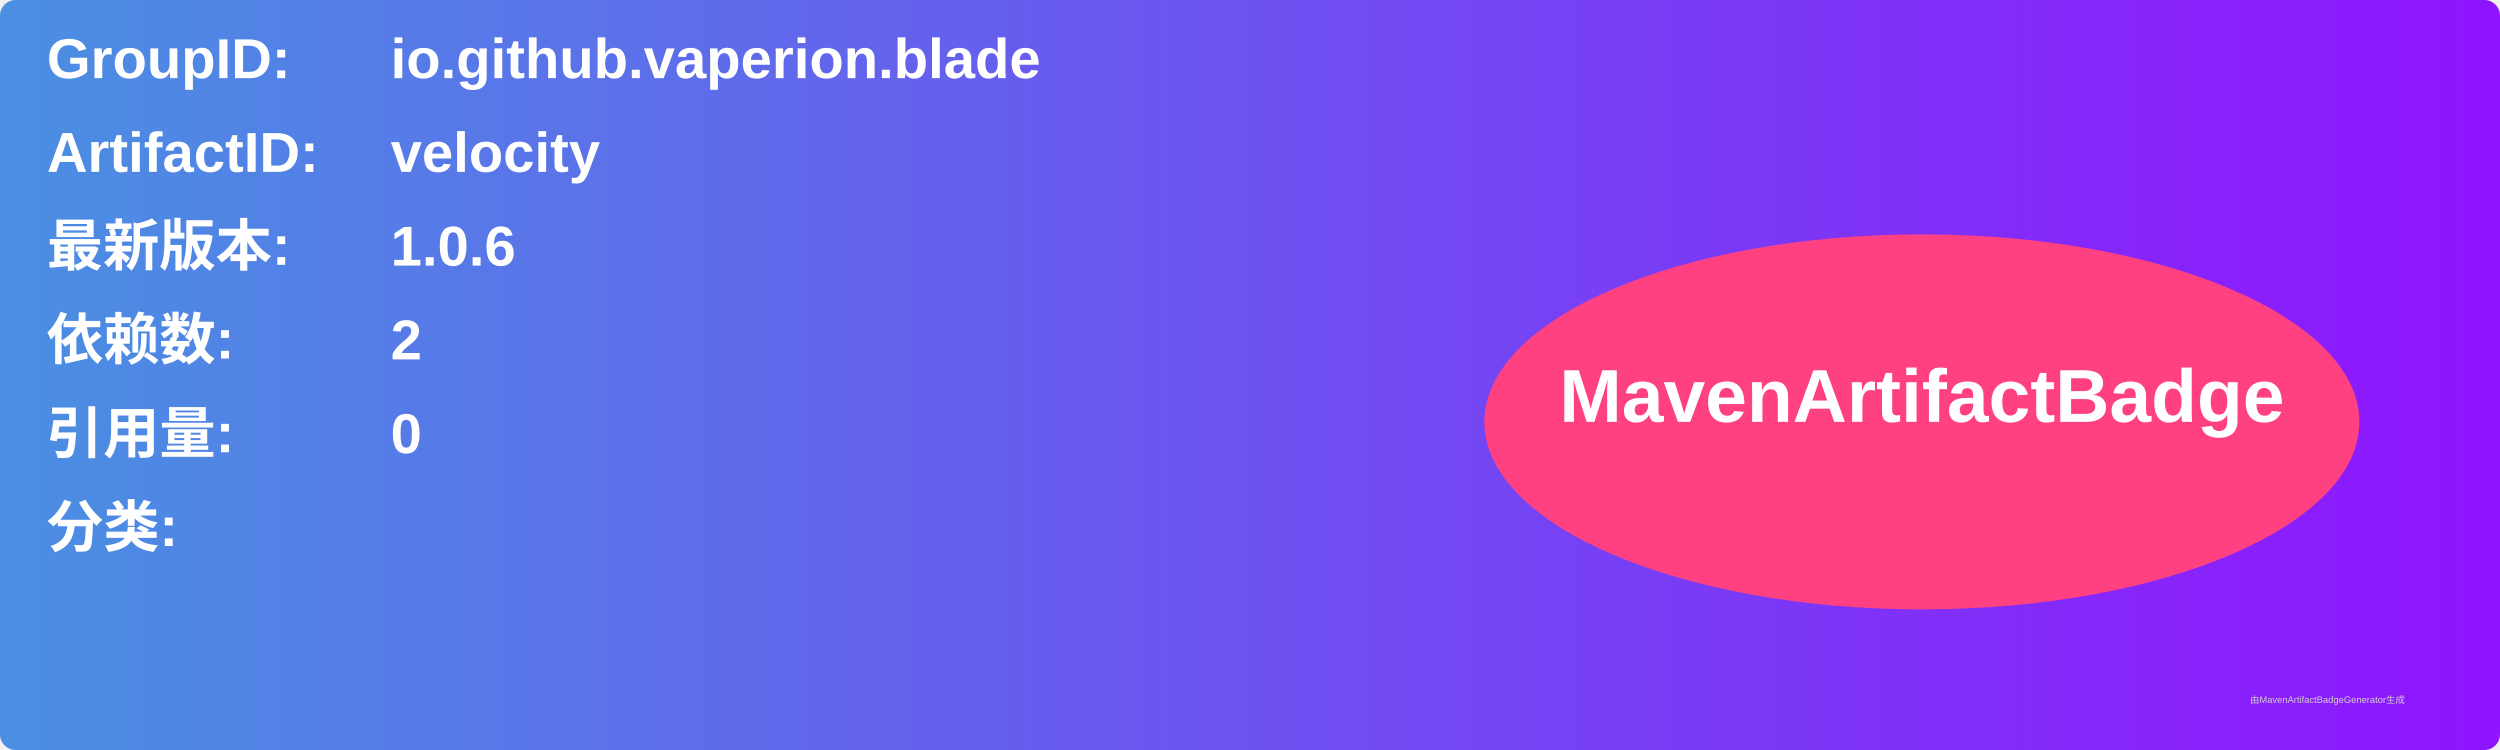
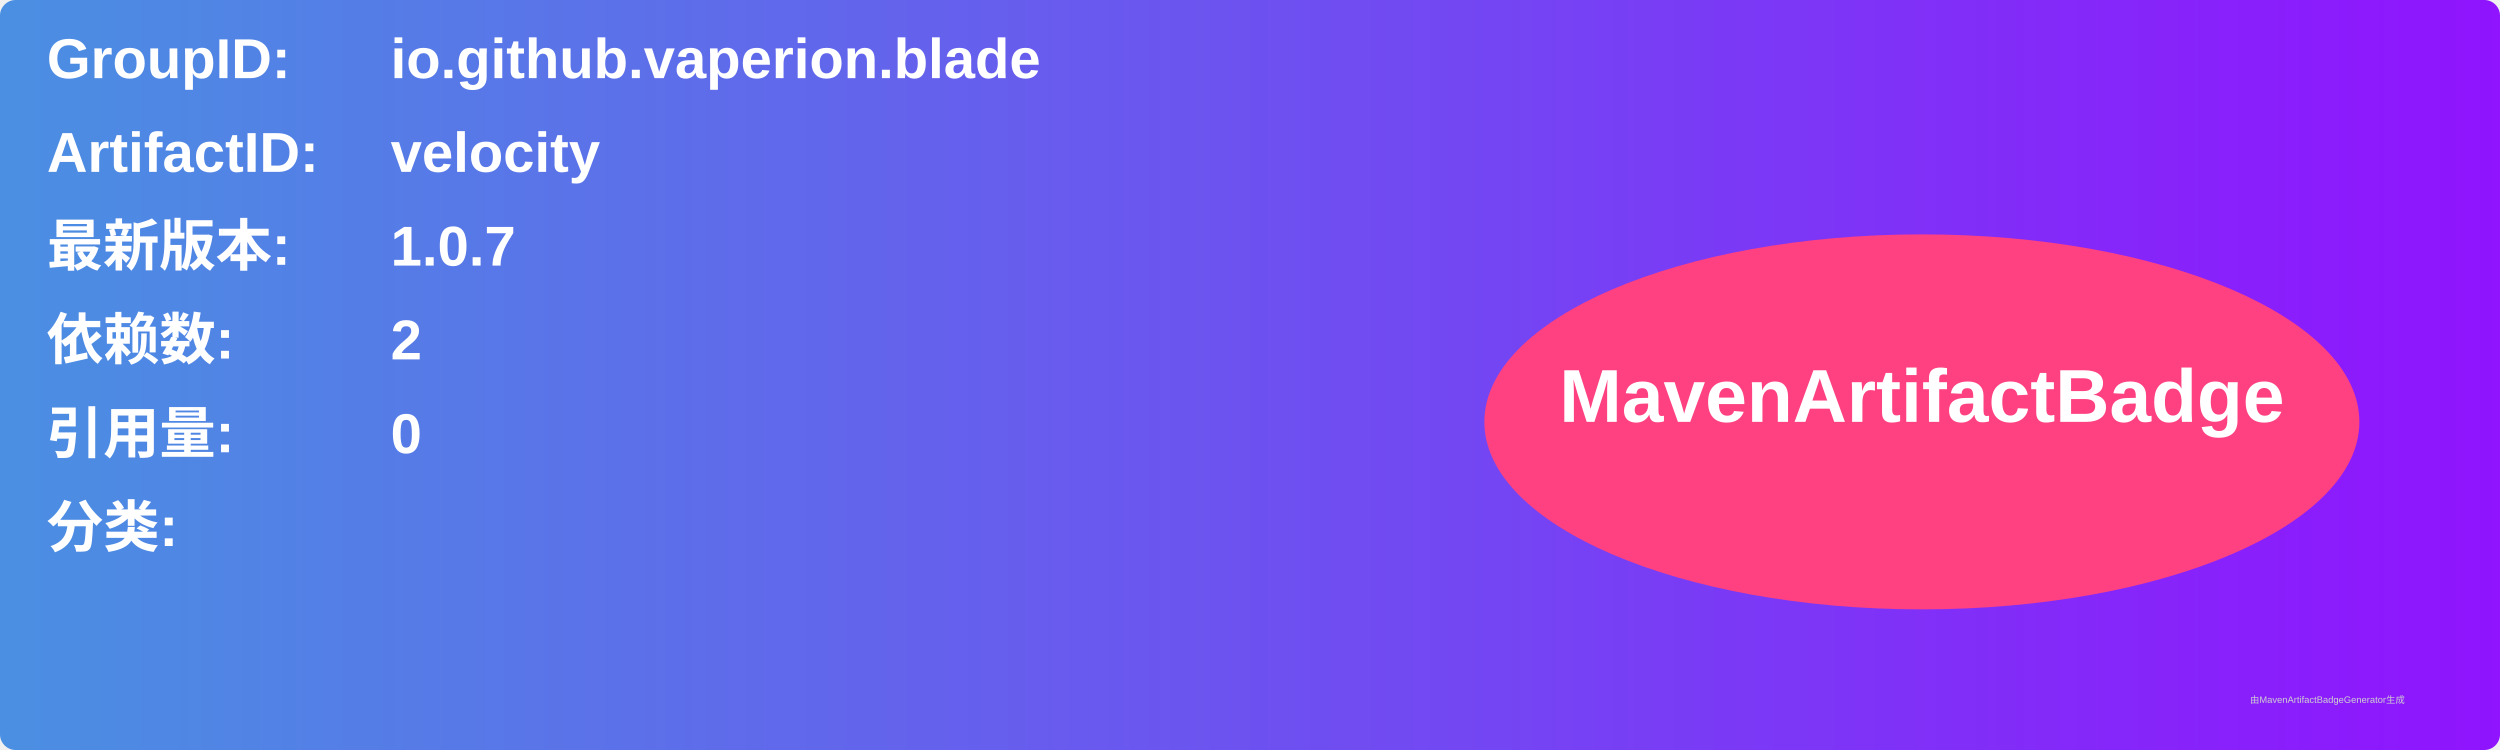
<svg xmlns="http://www.w3.org/2000/svg" width="800" height="240" viewBox="0 0 800 240">
  <linearGradient id="grad" x1="0%" y1="0%" x2="100%" y2="0%">
    <stop offset="0%" stop-color="#4a90e2" />
    <stop offset="100%" stop-color="#9013fe" />
  </linearGradient>
  <rect width="100%" height="100%" rx="5" ry="5" fill="url(#grad)" />
  <g transform="translate(15, 15)">
    <text x="0" y="10" font-family="Arial" font-size="18" fill="white" font-weight="bold" width="260">GroupID:</text>
    <text x="110" y="10" font-family="Arial" font-size="18" fill="white" font-weight="bold" width="460">io.github.vaperion.blade</text>
    <text x="0" y="40" font-family="Arial" font-size="18" fill="white" font-weight="bold" width="260">ArtifactID:</text>
    <text x="110" y="40" font-family="Arial" font-size="18" fill="white" font-weight="bold" width="460">velocity</text>
    <text x="0" y="70" font-family="Arial" font-size="18" fill="white" font-weight="bold">最新版本:</text>
    <text x="110" y="70" font-family="Arial" font-size="18" fill="white" font-weight="bold">
-       <tspan font-weight="bold">1.0.6</tspan>
+       <tspan font-weight="bold">1.0.7</tspan>
    </text>
    <text x="0" y="100" font-family="Arial" font-size="18" fill="white" font-weight="bold">依赖数: </text>
    <text x="110" y="100" font-family="Arial" font-size="18" fill="white">
      <tspan font-weight="bold">2</tspan>
    </text>
    <text x="0" y="130" font-family="Arial" font-size="18" fill="white" font-weight="bold">引用量: </text>
    <text x="110" y="130" font-family="Arial" font-size="18" fill="white">
      <tspan font-weight="bold">0</tspan>
    </text>
    <text x="0" y="160" font-family="Arial" font-size="18" fill="white" font-weight="bold">分类:</text>
    <text x="10" y="190" font-family="Arial" font-size="10" fill="white">
      <tspan font-weight="bold" />
    </text>
    <ellipse cx="600" cy="120" rx="140" ry="60" fill="#ff4081" />
    <text x="600" y="120" text-anchor="middle" font-family="Arial" font-size="24" fill="white" font-weight="bold">MavenArtifactBadge</text>
  </g>
  <text x="720" y="225" font-family="Arial" font-size="3" fill="#d0d0d0">由MavenArtifactBadgeGenerator生成</text>
</svg>
